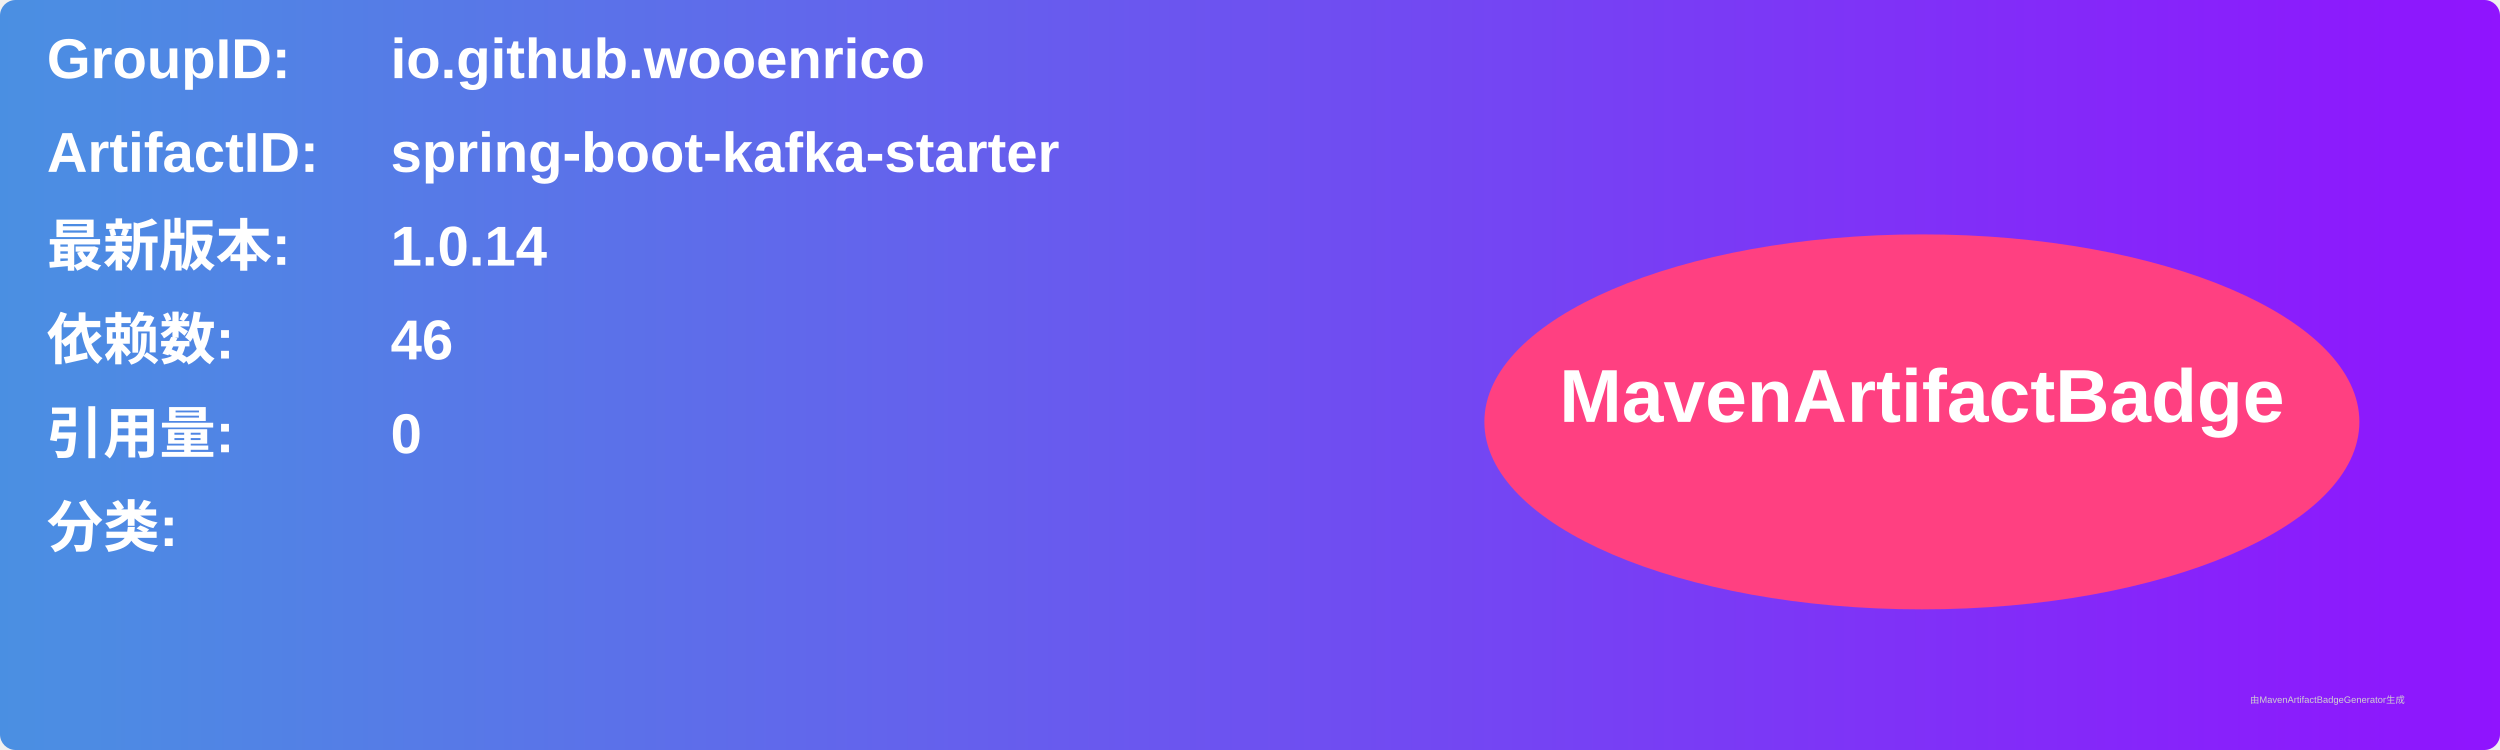
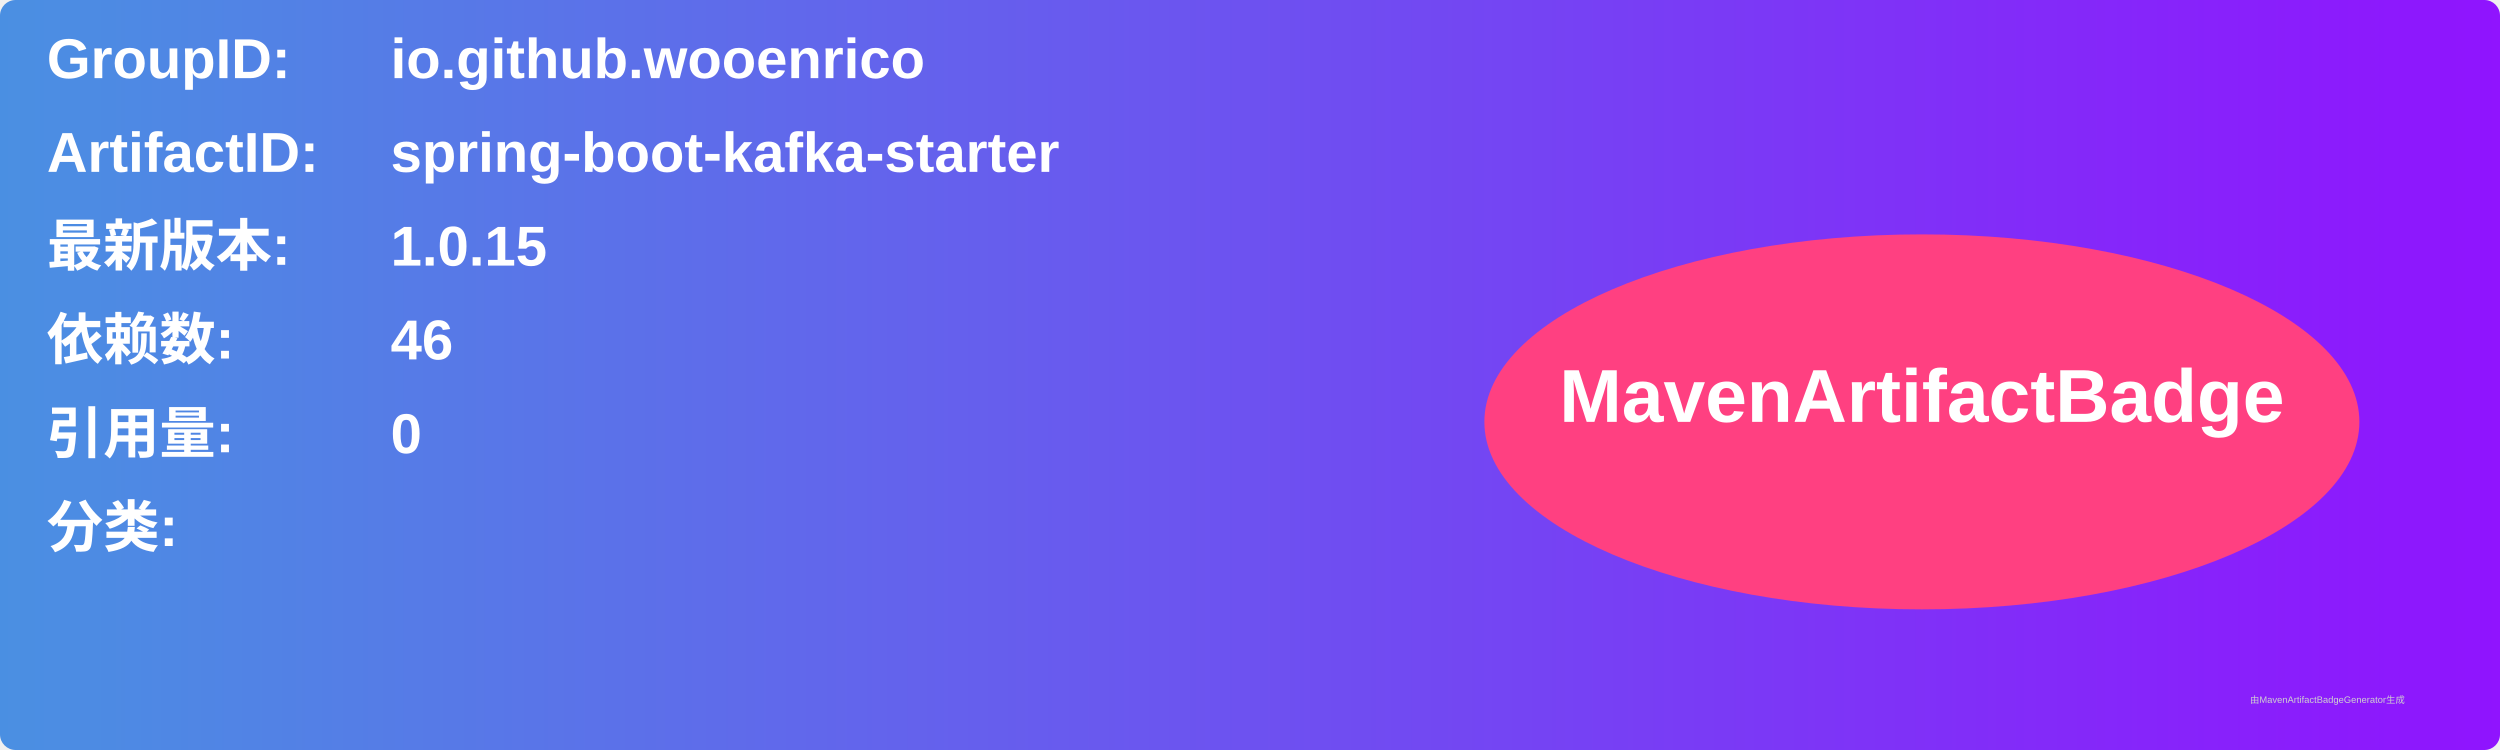
<svg xmlns="http://www.w3.org/2000/svg" width="800" height="240" viewBox="0 0 800 240">
  <linearGradient id="grad" x1="0%" y1="0%" x2="100%" y2="0%">
    <stop offset="0%" stop-color="#4a90e2" />
    <stop offset="100%" stop-color="#9013fe" />
  </linearGradient>
  <rect width="100%" height="100%" rx="5" ry="5" fill="url(#grad)" />
  <g transform="translate(15, 15)">
    <text x="0" y="10" font-family="Arial" font-size="18" fill="white" font-weight="bold" width="260">GroupID:</text>
    <text x="110" y="10" font-family="Arial" font-size="18" fill="white" font-weight="bold" width="460">io.github.wooenrico</text>
    <text x="0" y="40" font-family="Arial" font-size="18" fill="white" font-weight="bold" width="260">ArtifactID:</text>
    <text x="110" y="40" font-family="Arial" font-size="18" fill="white" font-weight="bold" width="460">spring-boot-kafka-starter</text>
    <text x="0" y="70" font-family="Arial" font-size="18" fill="white" font-weight="bold">最新版本:</text>
    <text x="110" y="70" font-family="Arial" font-size="18" fill="white" font-weight="bold">
-       <tspan font-weight="bold">1.0.14</tspan>
+       <tspan font-weight="bold">1.0.15</tspan>
    </text>
    <text x="0" y="100" font-family="Arial" font-size="18" fill="white" font-weight="bold">依赖数: </text>
    <text x="110" y="100" font-family="Arial" font-size="18" fill="white">
      <tspan font-weight="bold">46</tspan>
    </text>
    <text x="0" y="130" font-family="Arial" font-size="18" fill="white" font-weight="bold">引用量: </text>
    <text x="110" y="130" font-family="Arial" font-size="18" fill="white">
      <tspan font-weight="bold">0</tspan>
    </text>
    <text x="0" y="160" font-family="Arial" font-size="18" fill="white" font-weight="bold">分类:</text>
    <text x="10" y="190" font-family="Arial" font-size="10" fill="white">
      <tspan font-weight="bold" />
    </text>
    <ellipse cx="600" cy="120" rx="140" ry="60" fill="#ff4081" />
    <text x="600" y="120" text-anchor="middle" font-family="Arial" font-size="24" fill="white" font-weight="bold">MavenArtifactBadge</text>
  </g>
  <text x="720" y="225" font-family="Arial" font-size="3" fill="#d0d0d0">由MavenArtifactBadgeGenerator生成</text>
</svg>
